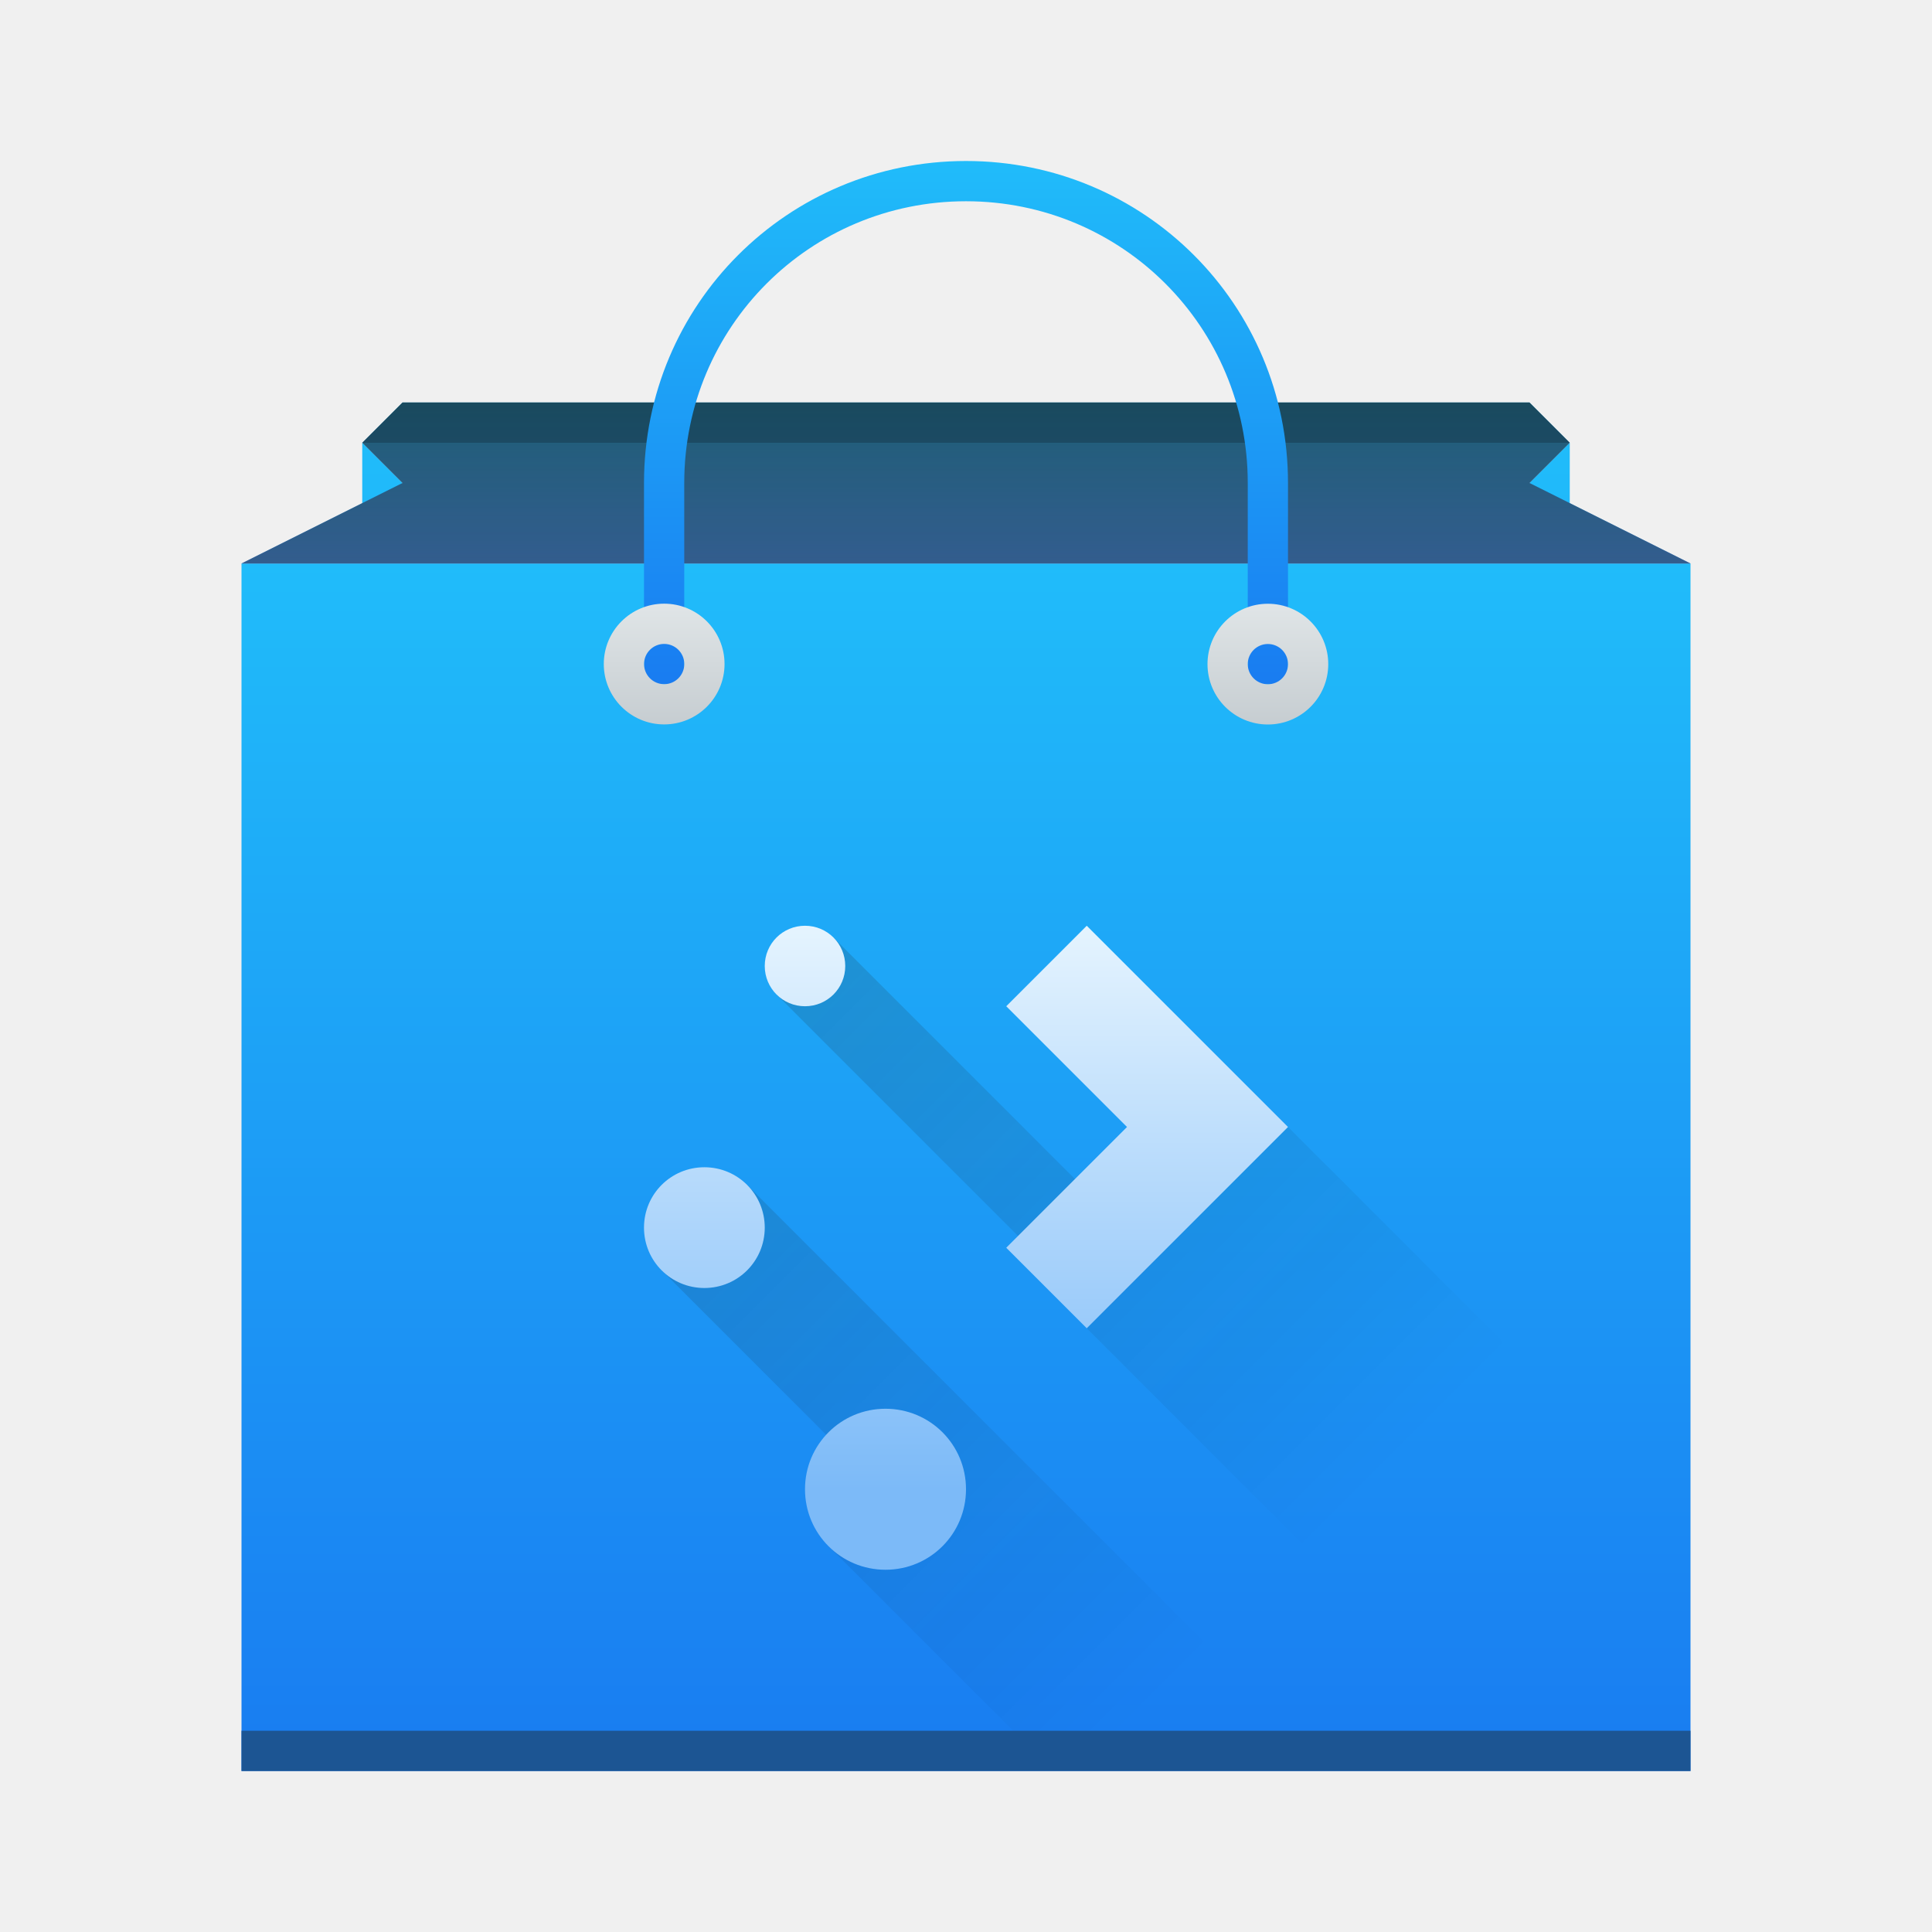
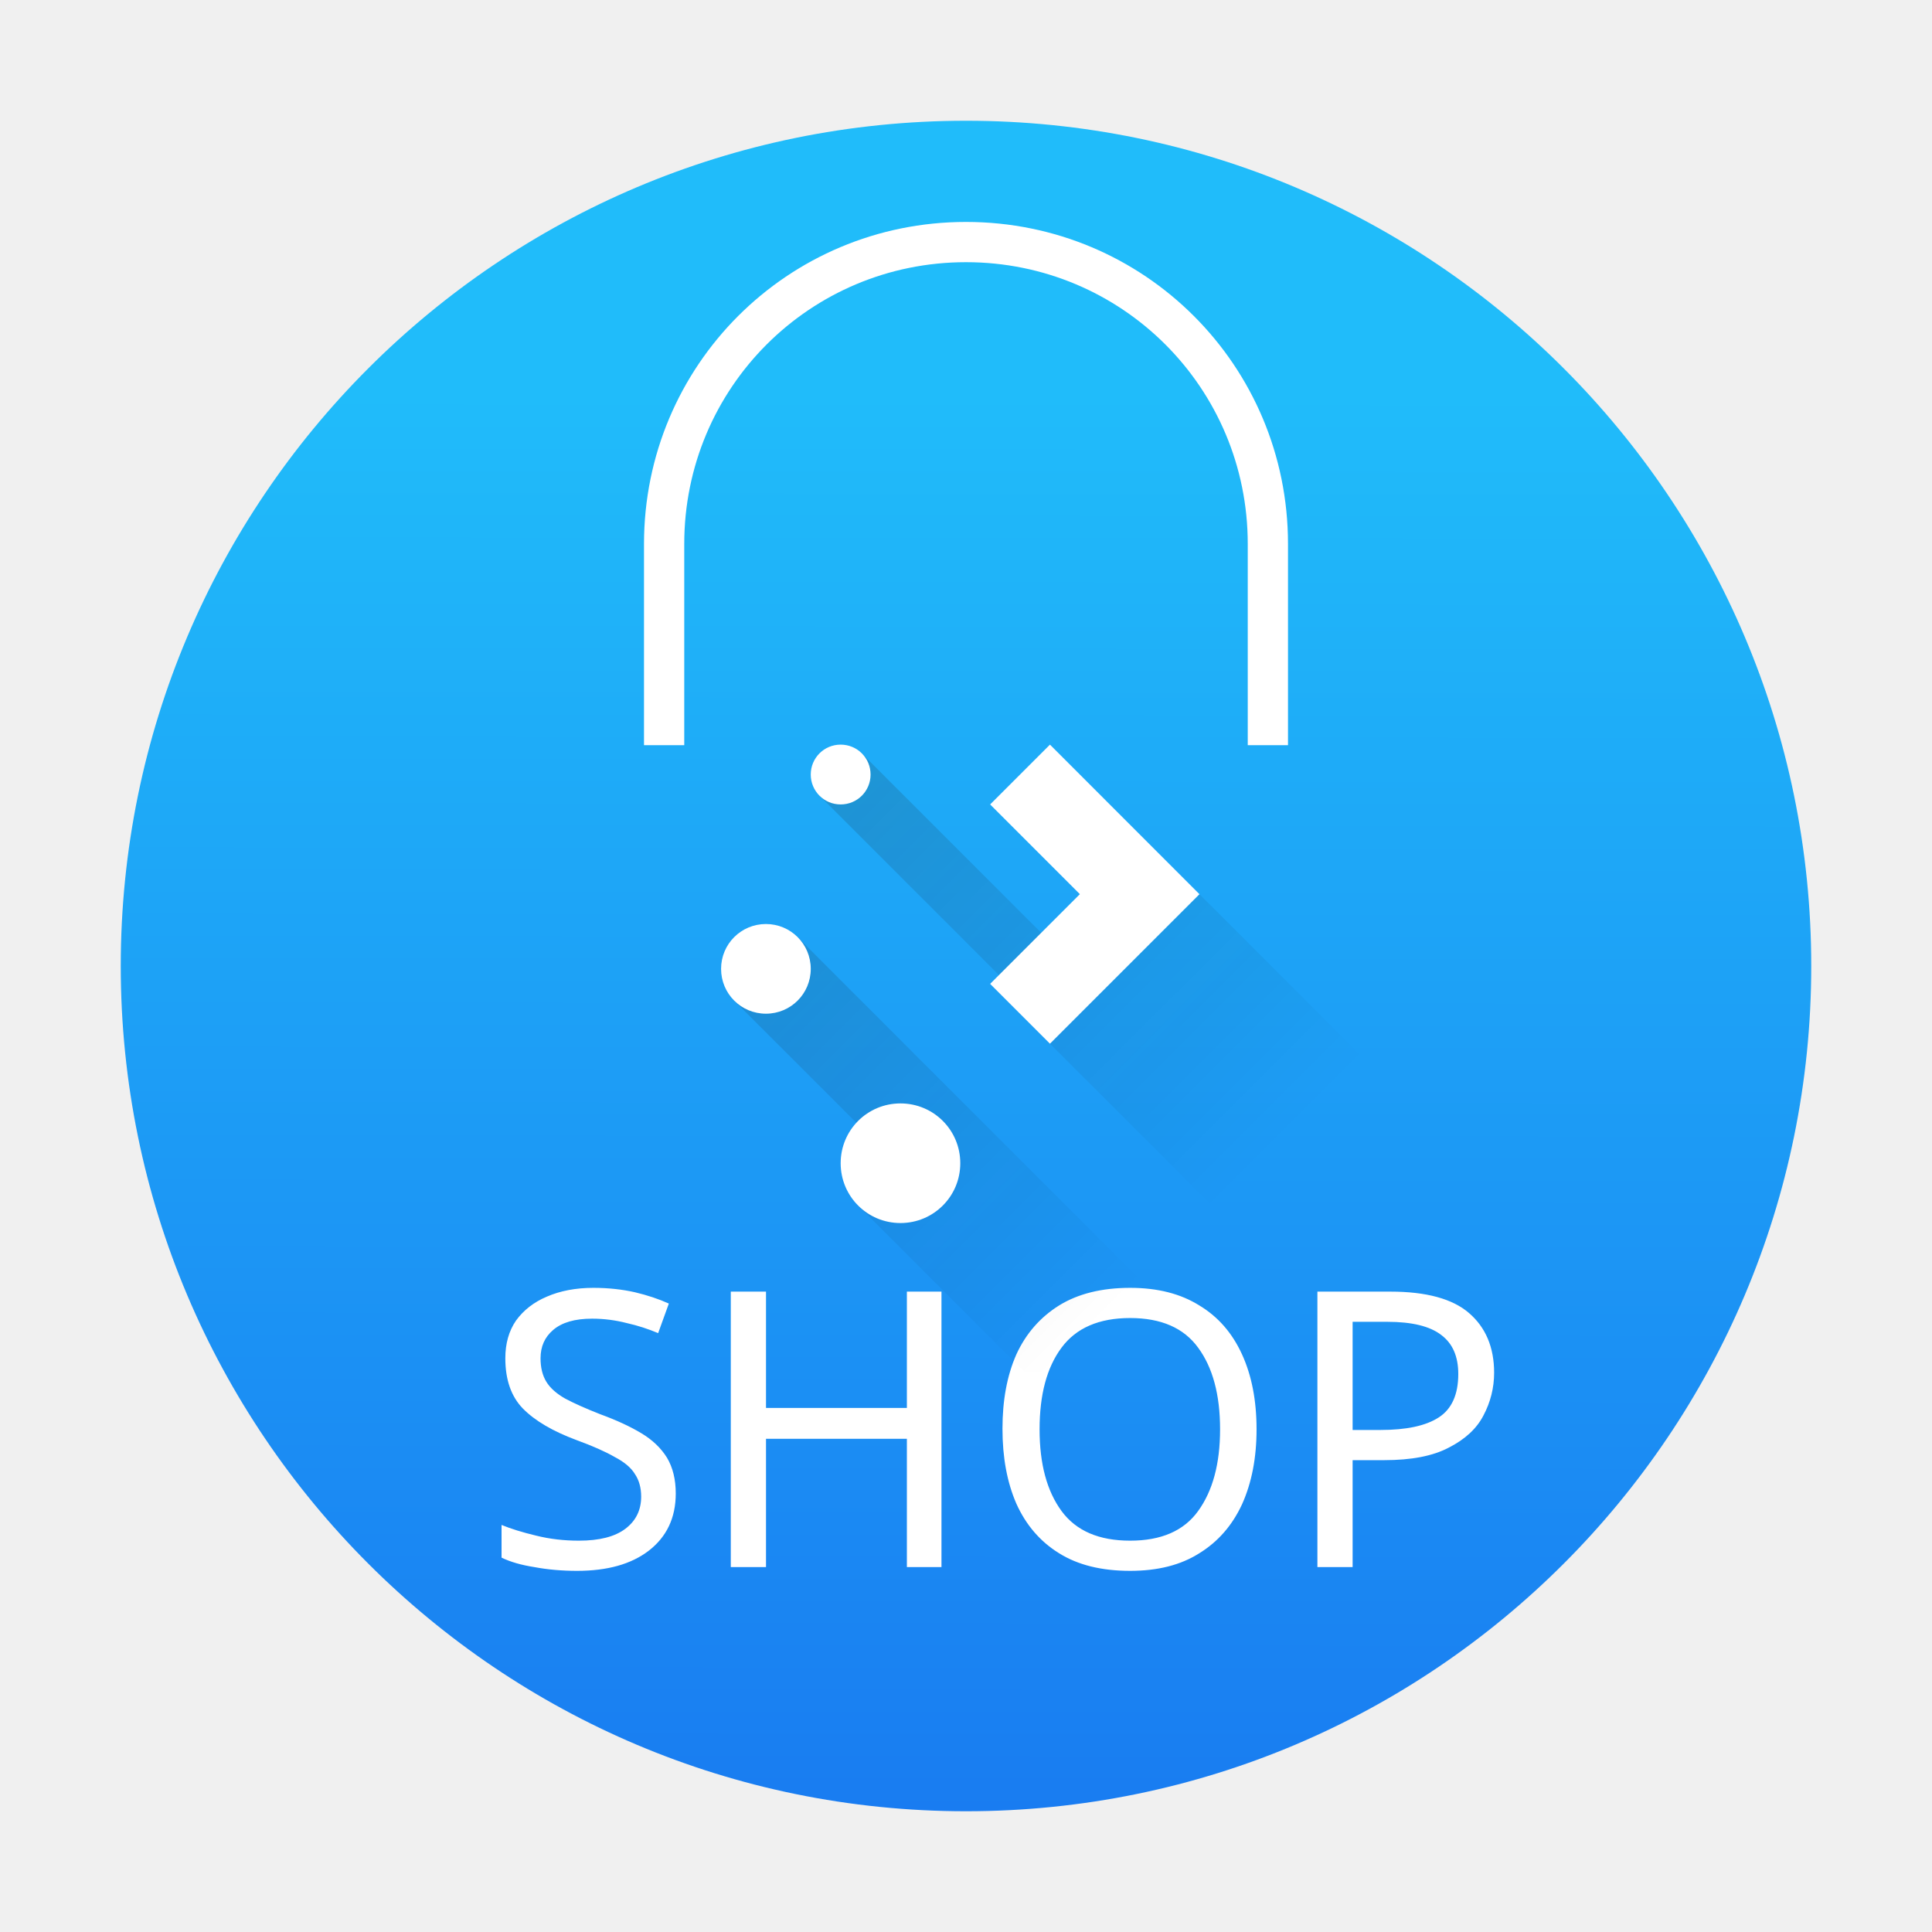
- <svg xmlns="http://www.w3.org/2000/svg" xmlns:xlink="http://www.w3.org/1999/xlink" width="48" height="48">
-   <defs>
+ <svg xmlns="http://www.w3.org/2000/svg" xmlns:xlink="http://www.w3.org/1999/xlink" width="48" height="48" version="1.1" id="svg1675">
+   <defs id="defs1649">
    <linearGradient id="a" y1="543.8" y2="513.8" x2="0" gradientUnits="userSpaceOnUse" gradientTransform="matrix(1.125 0 0 1-51.07 0)">
-       <stop stop-color="#197cf1" />
-       <stop offset="1" stop-color="#20bcfa" />
+       <stop stop-color="#197cf1" id="stop1620" />
+       <stop offset="1" stop-color="#20bcfa" id="stop1622" />
    </linearGradient>
    <linearGradient xlink:href="#a" id="b" y1="44" y2="11" x2="0" gradientUnits="userSpaceOnUse" />
    <linearGradient id="c" y1="10" y2="14" x2="0" gradientUnits="userSpaceOnUse">
-       <stop stop-color="#1d1e1e" />
-       <stop offset="1" stop-color="#44484c" />
+       <stop stop-color="#1d1e1e" id="stop1626" />
+       <stop offset="1" stop-color="#44484c" id="stop1628" />
    </linearGradient>
    <linearGradient xlink:href="#a" id="d" y1="14" y2="10" gradientUnits="userSpaceOnUse" x2="0" />
-     <linearGradient xlink:href="#a" id="e" y1="516.8" y2="503.8" x2="0" gradientUnits="userSpaceOnUse" />
+     <linearGradient xlink:href="#f" id="e" y1="516.8" y2="503.8" x2="0" gradientUnits="userSpaceOnUse" gradientTransform="translate(-26,-52.01089)" />
    <linearGradient id="f" y1="18" y2="15" x2="0" gradientUnits="userSpaceOnUse">
-       <stop stop-color="#c6cdd1" />
-       <stop offset="1" stop-color="#e0e5e7" />
+       <stop stop-color="#c6cdd1" id="stop1633" />
+       <stop offset="1" stop-color="#e0e5e7" id="stop1635" />
    </linearGradient>
-     <linearGradient xlink:href="#f" id="g" y1="517.8" y2="514.8" x2="0" gradientUnits="userSpaceOnUse" />
-     <linearGradient id="h" y1="19" y2="3" x2="0" gradientUnits="userSpaceOnUse" gradientTransform="translate(0-2)">
-       <stop stop-color="#7cbaf8" />
-       <stop offset="1" stop-color="#f4fcff" />
+     <linearGradient xlink:href="#f" id="g" y1="517.8" y2="514.8" x2="0" gradientUnits="userSpaceOnUse" gradientTransform="translate(-384.57,-499.8)" />
+     <linearGradient id="h" y1="19" y2="3" x2="0" gradientUnits="userSpaceOnUse" gradientTransform="translate(15.28,-46.61259)">
+       <stop stop-color="#7cbaf8" id="stop1639" />
+       <stop offset="1" stop-color="#f4fcff" id="stop1641" />
    </linearGradient>
-     <linearGradient id="i" y1="23" x1="16" y2="39" x2="32" gradientUnits="userSpaceOnUse">
-       <stop stop-color="#292c2f" />
-       <stop offset="1" stop-opacity="0" />
+     <linearGradient id="i" y1="23" x1="16" y2="39" x2="32" gradientUnits="userSpaceOnUse" gradientTransform="translate(2.28,-64.61259)">
+       <stop stop-color="#292c2f" id="stop1644" />
+       <stop offset="1" stop-opacity="0" id="stop1646" />
    </linearGradient>
-     <path fill-rule="evenodd" id="j" d="m10 10l-1 1 1 1-4 2h36l-4-2 1-1-1-1h-14z" />
+     <linearGradient xlink:href="#a" id="linearGradient4151" gradientUnits="userSpaceOnUse" x1="24" y1="44" x2="24.028" y2="10.468" gradientTransform="matrix(1.05,0,0,1.05,-1.199994,-1.199991)" />
+     <linearGradient id="linearGradient4141">
+       <stop style="stop-color:#ffccaa;stop-opacity:1" offset="0" id="stop7" />
+       <stop style="stop-color:#ff9955;stop-opacity:1" offset="1" id="stop9" />
+     </linearGradient>
+     <linearGradient xlink:href="#f-6" id="e-3" y1="516.8" y2="503.8" x2="0" gradientUnits="userSpaceOnUse" gradientTransform="translate(-293.6547,-530.4519)" />
+     <linearGradient id="f-6" y1="18" y2="15" x2="0" gradientUnits="userSpaceOnUse">
+       <stop stop-color="#c6cdd1" id="stop1633-0" />
+       <stop offset="1" stop-color="#e0e5e7" id="stop1635-6" />
+     </linearGradient>
+     <linearGradient id="h-8" y1="19" y2="3" x2="0" gradientUnits="userSpaceOnUse" gradientTransform="matrix(0.7428571,0,0,0.7428571,15.68618,14.78582)">
+       <stop stop-color="#7cbaf8" id="stop1639-7" offset="0" style="stop-color:#ffffff;stop-opacity:1;" />
+       <stop offset="1" stop-color="#f4fcff" id="stop1641-9" />
+     </linearGradient>
+     <linearGradient xlink:href="#i" id="linearGradient2952" gradientUnits="userSpaceOnUse" gradientTransform="matrix(0.7428571,0,0,0.7428571,6.029034,1.41439)" x1="16" y1="23" x2="32" y2="39" />
  </defs>
-   <g transform="translate(-384.57-499.8)">
-     <path fill="url(#b)" fill-rule="evenodd" d="m9 11v2l1-1zm30 0l-1 1 1 1z" transform="translate(384.57 499.8)" />
-     <rect width="36" x="390.57" y="513.8" fill="url(#a)" rx="0" height="30" />
-     <path opacity=".2" fill="url(#i)" d="m20.707 23.293l-1.414 1.414 8 8-.293.293 11 11h4v-6l-10-10-3.293 3.293zm-2.146 6.146l-2.121 2.121 5.5 5.5-1.354 1.354 5.586 5.586h6.951z" transform="translate(384.57 499.8)" />
-     <rect width="36" x="390.57" y="542.8" fill="#1c5593" height="1" />
-     <use fill="url(#d)" xlink:href="#j" transform="translate(384.57 499.8)" />
-     <use opacity=".6" fill="url(#c)" xlink:href="#j" transform="translate(384.57 499.8)" />
-     <path opacity=".2" d="m10 10l-1 1h30l-1-1h-14z" transform="translate(384.57 499.8)" />
-     <path fill="url(#e)" d="m400.57 516.8v-5c0-4.432 3.568-8 8-8 4.432 0 8 3.568 8 8v5h-1v-5c0-3.878-3.122-7-7-7-3.878 0-7 3.122-7 7v5z" />
-     <path fill="url(#g)" d="m401.071 514.798a1.5 1.5 0 0 1 1.5 1.5 1.5 1.5 0 0 1 -1.5 1.5 1.5 1.5 0 0 1 -1.5 -1.5 1.5 1.5 0 0 1 1.5 -1.5m0 1a.5 .5 0 0 0 -.5 .5 .5 .5 0 0 0 .5 .5 .5 .5 0 0 0 .5 -.5 .5 .5 0 0 0 -.5 -.5" />
-     <path fill="url(#f)" d="M31.5 15A1.5 1.5 0 0 0 30 16.5 1.5 1.5 0 0 0 31.5 18 1.5 1.5 0 0 0 33 16.5 1.5 1.5 0 0 0 31.5 15M31.5 16A.5 .5 0 0 1 32 16.5 .5 .5 0 0 1 31.5 17 .5 .5 0 0 1 31 16.5 .5 .5 0 0 1 31.5 16" transform="translate(384.57 499.8)" />
-     <path fill="url(#h)" d="m7 3c-.554 0-1 .446-1 1 0 .554.446 1 1 1 .554 0 1-.446 1-1 0-.554-.446-1-1-1m7 0l-2 2 3 3-3 3 2 2 5-5zm-9.5 6c-.831 0-1.5.669-1.5 1.5 0 .831.669 1.5 1.5 1.5.831 0 1.5-.669 1.5-1.5 0-.831-.669-1.5-1.5-1.5m4.5 6c-1.108 0-2 .892-2 2 0 1.108.892 2 2 2 1.108 0 2-.892 2-2 0-1.108-.892-2-2-2" transform="translate(397.57 519.8)" />
-   </g>
+   <rect style="fill:url(#linearGradient4151);fill-opacity:1;stroke:none;stroke-width:1.05" width="42" height="42" x="3" y="3" ry="21" rx="21" id="rect16" />
+   <text id="text24" xml:space="preserve" style="line-height:1.25" word-spacing="0px" stroke-width="0.239" letter-spacing="0px" font-size="9.576px" font-family="sans-serif" fill="#ffffff" y="38.932" x="11.976">
+     <tspan id="tspan22" stroke-width="0.239" fill="#ffffff" y="38.932" x="11.976">SHOP</tspan>
+   </text>
+   <path d="m 16,18.514 v -5 c 0,-4.432 3.568,-8 8,-8 4.432,0 8,3.568 8,8 v 5 h -1 v -5 c 0,-3.878 -3.122,-7 -7,-7 -3.878,0 -7,3.122 -7,7 v 5 z" id="path1665-2" style="fill:#ffffff;fill-opacity:1" />
+   <path opacity="0.2" fill="url(#i)" d="m 21.411,18.718 -1.05,1.05 5.943,5.943 -0.218,0.218 8.171,8.171 h 2.971 v -4.457 l -7.429,-7.429 -2.446,2.446 z m -1.594,4.566 -1.576,1.576 4.086,4.086 -1.006,1.006 4.15,4.15 h 5.164 z" id="path1655-2" style="fill:url(#linearGradient2952);stroke-width:0.743" />
+   <path d="m 20.886,18.5 c -0.412,0 -0.743,0.331 -0.743,0.743 0,0.412 0.331,0.743 0.743,0.743 0.412,0 0.743,-0.331 0.743,-0.743 0,-0.412 -0.331,-0.743 -0.743,-0.743 m 5.2,0 -1.486,1.486 2.229,2.229 -2.229,2.229 1.486,1.486 3.714,-3.714 z m -7.057,4.457 c -0.617,0 -1.114,0.497 -1.114,1.114 0,0.617 0.497,1.114 1.114,1.114 0.617,0 1.114,-0.497 1.114,-1.114 0,-0.617 -0.497,-1.114 -1.114,-1.114 m 3.343,4.457 c -0.823,0 -1.486,0.663 -1.486,1.486 0,0.823 0.663,1.486 1.486,1.486 0.823,0 1.486,-0.663 1.486,-1.486 0,-0.823 -0.663,-1.486 -1.486,-1.486" id="path1671-0" style="fill:#ffffff;fill-opacity:1" />
</svg>
